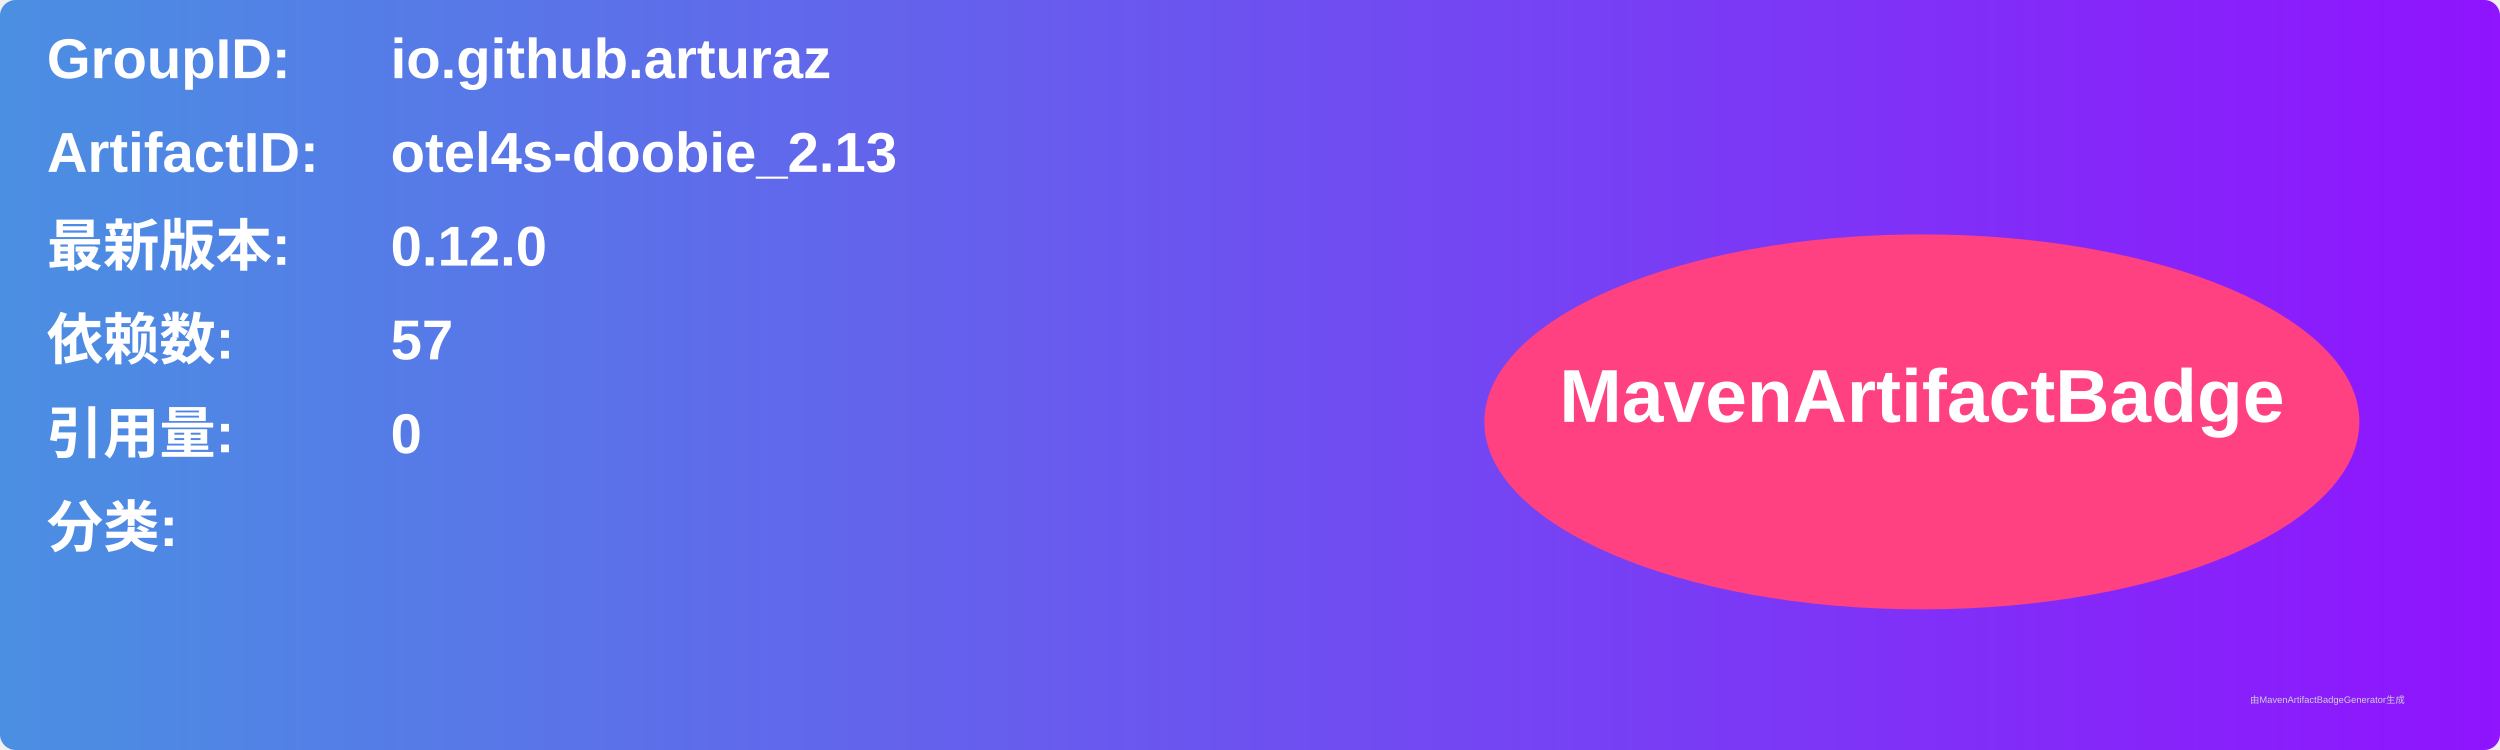
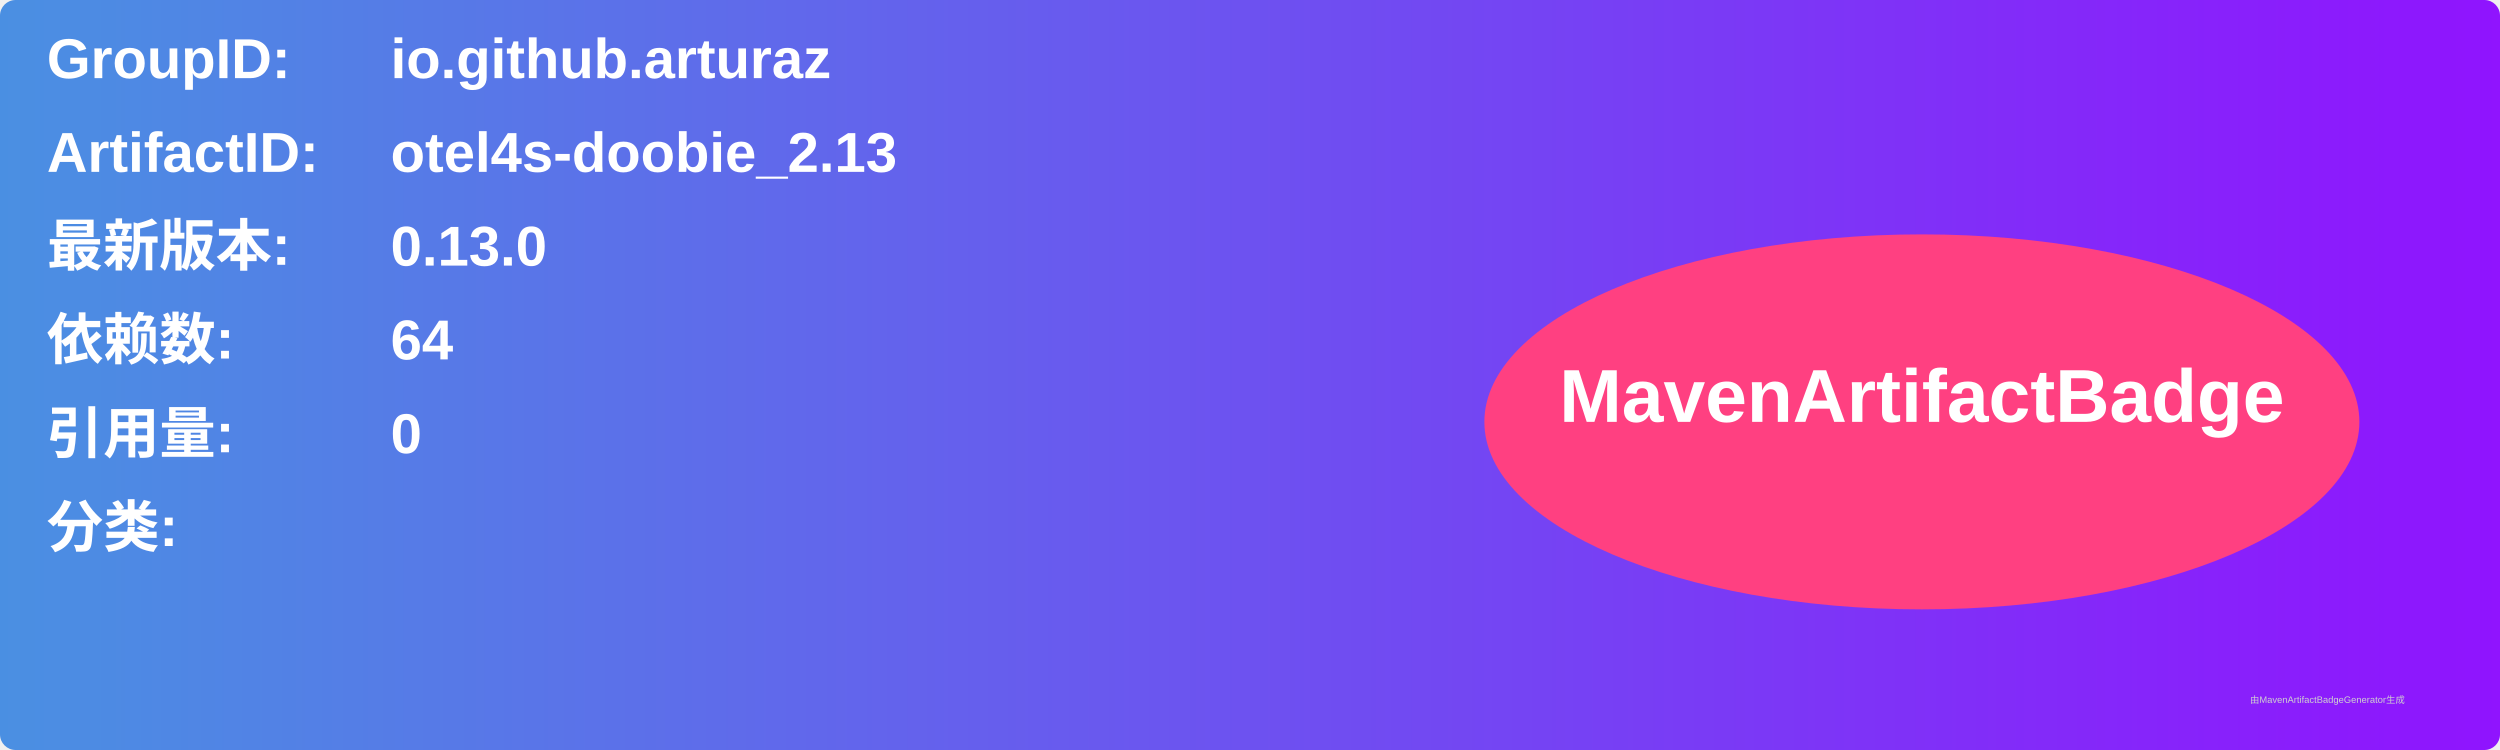
<svg xmlns="http://www.w3.org/2000/svg" width="800" height="240" viewBox="0 0 800 240">
  <linearGradient id="grad" x1="0%" y1="0%" x2="100%" y2="0%">
    <stop offset="0%" stop-color="#4a90e2" />
    <stop offset="100%" stop-color="#9013fe" />
  </linearGradient>
  <rect width="100%" height="100%" rx="5" ry="5" fill="url(#grad)" />
  <g transform="translate(15, 15)">
    <text x="0" y="10" font-family="Arial" font-size="18" fill="white" font-weight="bold" width="260">GroupID:</text>
    <text x="110" y="10" font-family="Arial" font-size="18" fill="white" font-weight="bold" width="460">io.github.arturaz</text>
    <text x="0" y="40" font-family="Arial" font-size="18" fill="white" font-weight="bold" width="260">ArtifactID:</text>
    <text x="110" y="40" font-family="Arial" font-size="18" fill="white" font-weight="bold" width="460">otel4s-doobie_2.13</text>
    <text x="0" y="70" font-family="Arial" font-size="18" fill="white" font-weight="bold">最新版本:</text>
    <text x="110" y="70" font-family="Arial" font-size="18" fill="white" font-weight="bold">
-       <tspan font-weight="bold">0.12.0</tspan>
+       <tspan font-weight="bold">0.13.0</tspan>
    </text>
    <text x="0" y="100" font-family="Arial" font-size="18" fill="white" font-weight="bold">依赖数: </text>
    <text x="110" y="100" font-family="Arial" font-size="18" fill="white">
-       <tspan font-weight="bold">57</tspan>
+       <tspan font-weight="bold">64</tspan>
    </text>
    <text x="0" y="130" font-family="Arial" font-size="18" fill="white" font-weight="bold">引用量: </text>
    <text x="110" y="130" font-family="Arial" font-size="18" fill="white">
      <tspan font-weight="bold">0</tspan>
    </text>
    <text x="0" y="160" font-family="Arial" font-size="18" fill="white" font-weight="bold">分类:</text>
    <text x="10" y="190" font-family="Arial" font-size="10" fill="white">
      <tspan font-weight="bold" />
    </text>
    <ellipse cx="600" cy="120" rx="140" ry="60" fill="#ff4081" />
    <text x="600" y="120" text-anchor="middle" font-family="Arial" font-size="24" fill="white" font-weight="bold">MavenArtifactBadge</text>
  </g>
  <text x="720" y="225" font-family="Arial" font-size="3" fill="#d0d0d0">由MavenArtifactBadgeGenerator生成</text>
</svg>
